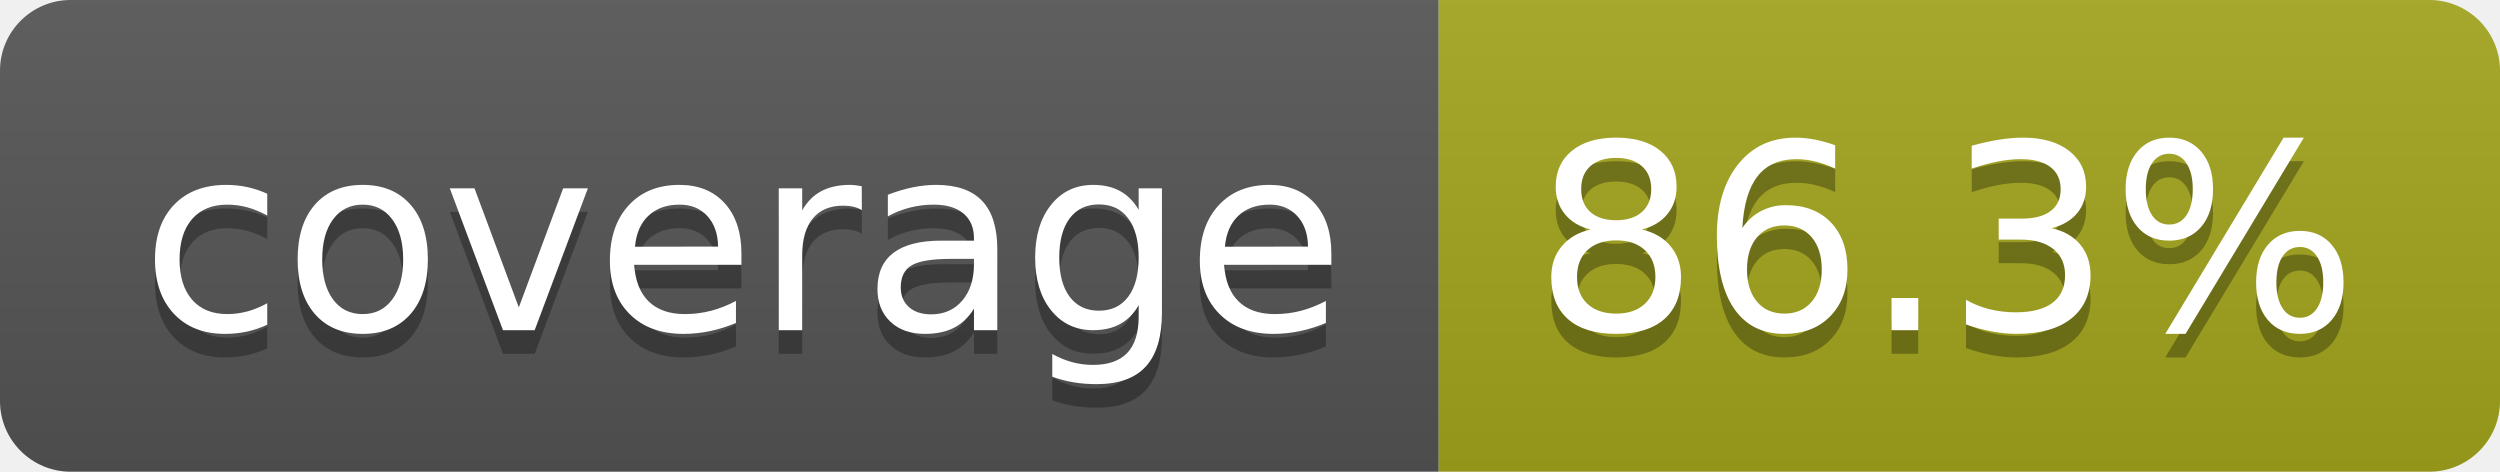
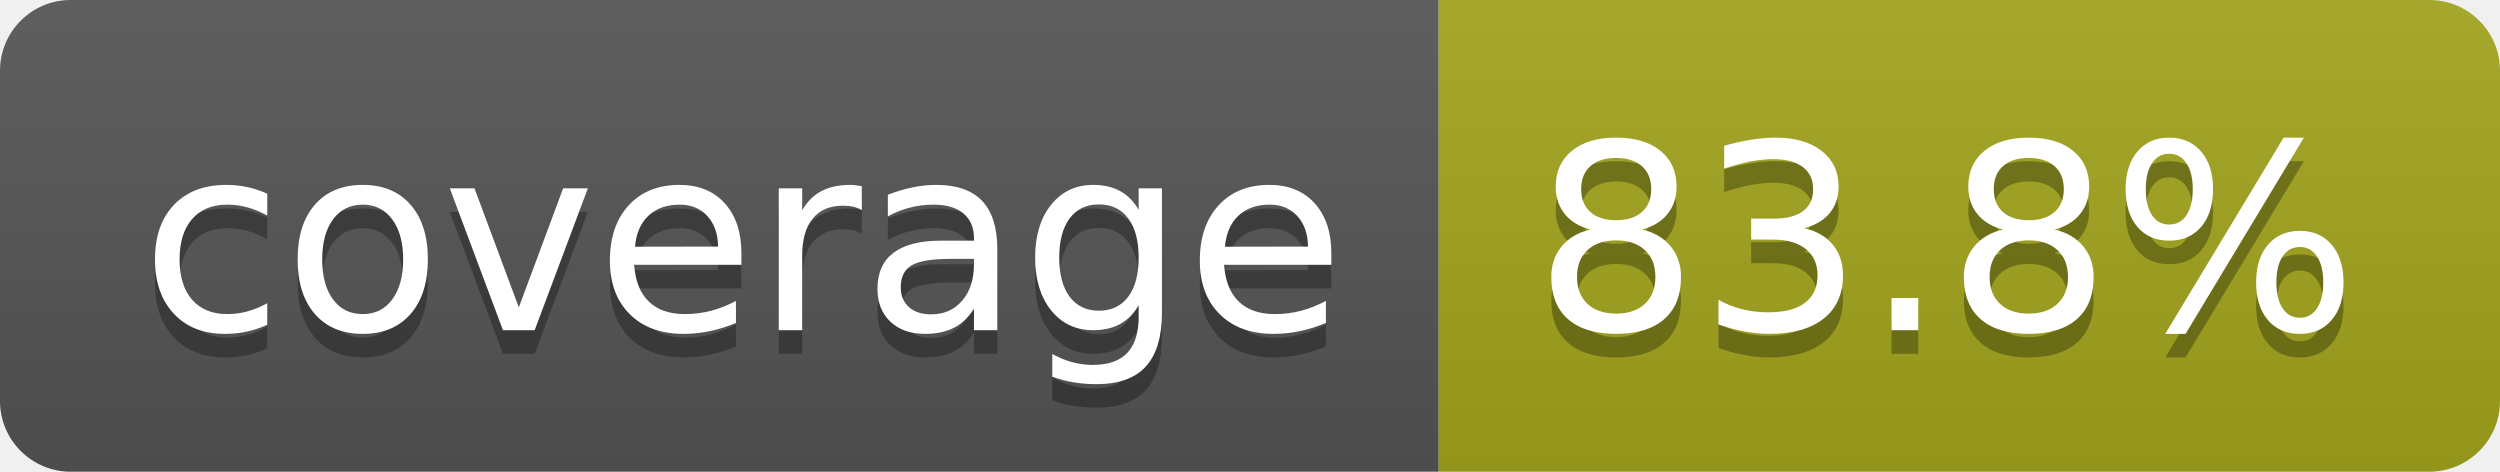
- <svg xmlns="http://www.w3.org/2000/svg" width="106" height="20" role="img" aria-label="coverage: 86.3%">
+ <svg xmlns="http://www.w3.org/2000/svg" width="106" height="20" role="img" aria-label="coverage: 83.8%">
  <linearGradient id="s" x2="0" y2="100%">
    <stop offset="0" stop-color="#bbb" stop-opacity=".1" />
    <stop offset="1" stop-opacity=".1" />
  </linearGradient>
  <clipPath id="r">
    <rect width="106" height="20" rx="3" fill="#fff" />
  </clipPath>
  <g clip-path="url(#r)">
    <rect width="61" height="20" fill="#555" />
    <rect x="61" width="45" height="20" fill="#a4a61d" />
    <rect width="106" height="20" fill="url(#s)" />
  </g>
  <g fill="#fff" text-anchor="middle" font-family="Verdana,Geneva,DejaVu Sans,sans-serif" text-rendering="geometricPrecision" font-size="110">
    <text aria-hidden="true" x="315" y="150" fill="#010101" fill-opacity=".3" transform="scale(.1)" textLength="510">coverage</text>
    <text x="315" y="140" transform="scale(.1)" fill="#fff" textLength="510">coverage</text>
-     <text aria-hidden="true" x="825" y="150" fill="#010101" fill-opacity=".3" transform="scale(.1)" textLength="350">86.3%</text>
-     <text x="825" y="140" transform="scale(.1)" fill="#fff" textLength="350">86.3%</text>
+     <text aria-hidden="true" x="825" y="150" fill="#010101" fill-opacity=".3" transform="scale(.1)" textLength="350">83.8%</text>
+     <text x="825" y="140" transform="scale(.1)" fill="#fff" textLength="350">83.8%</text>
  </g>
</svg>
